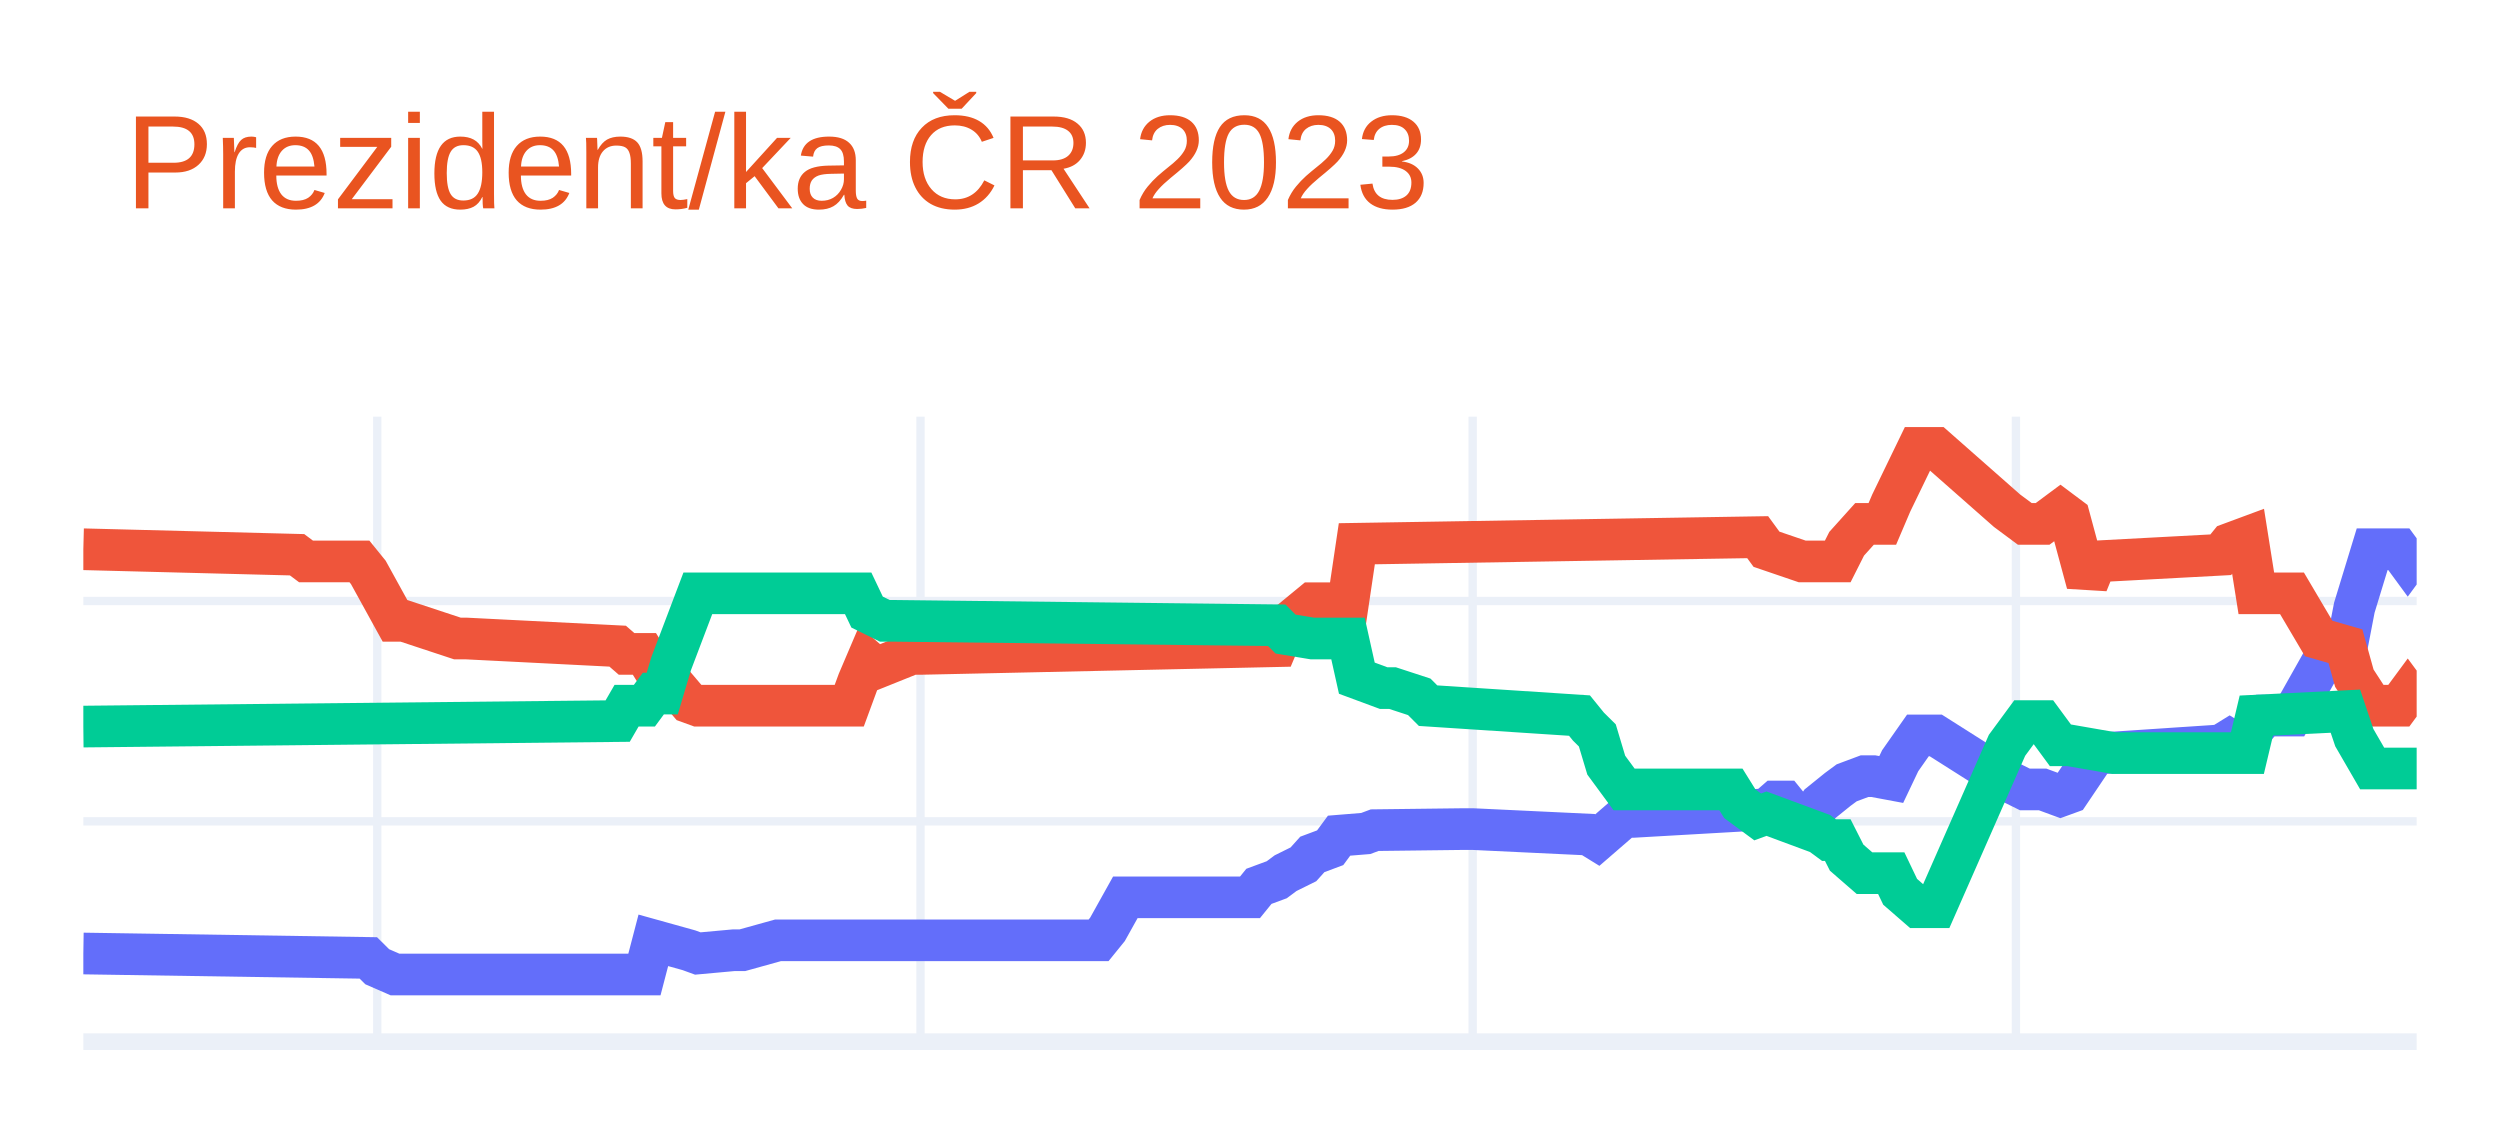
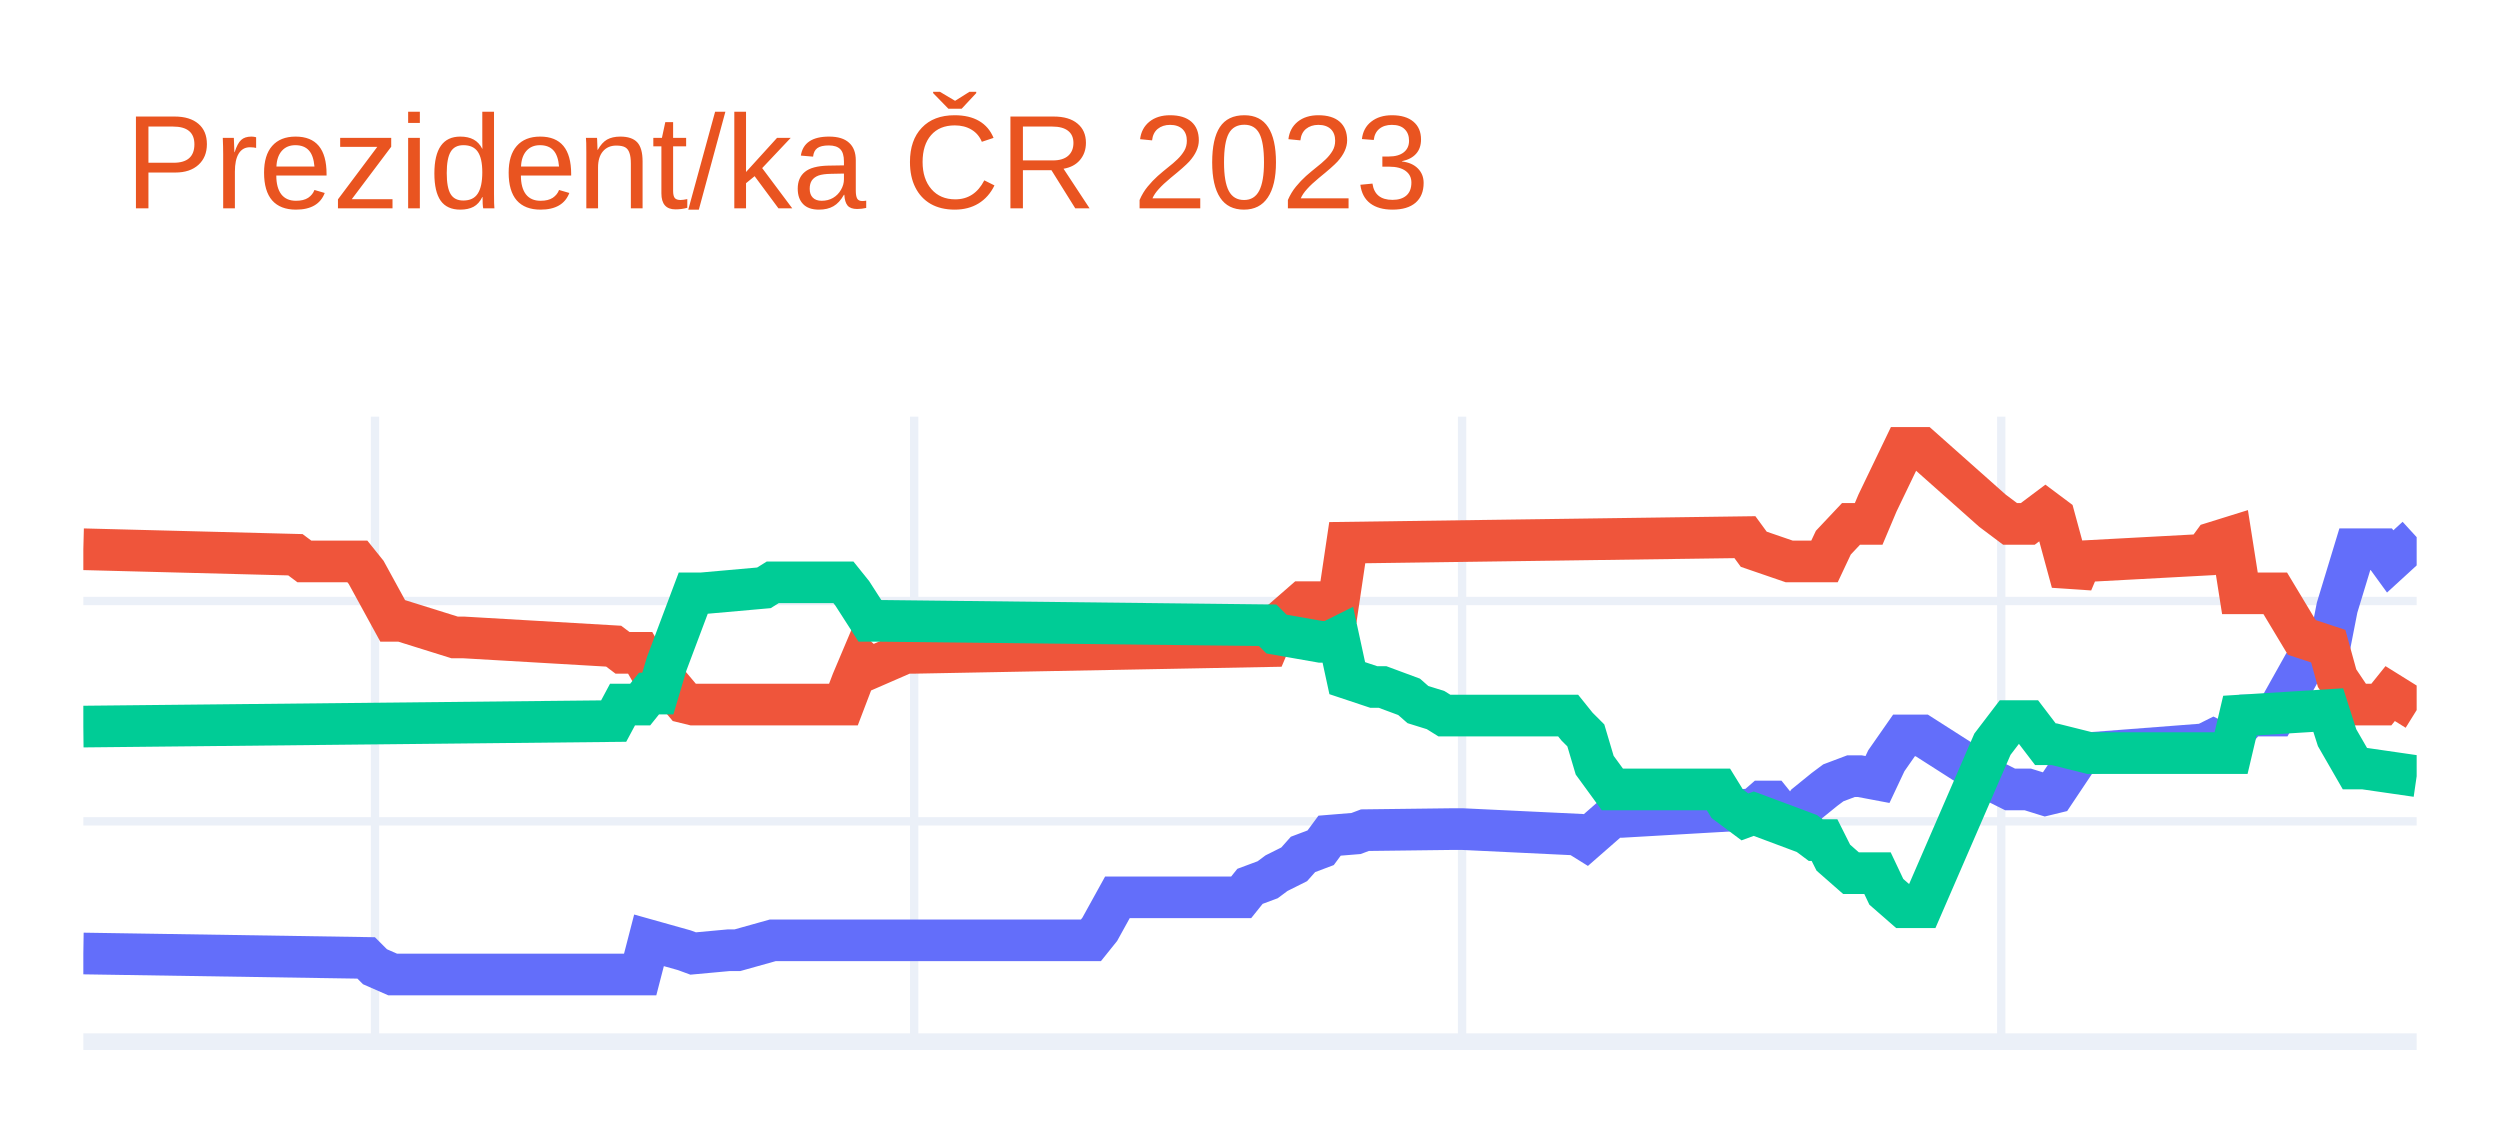
<svg xmlns="http://www.w3.org/2000/svg" class="main-svg" width="300" height="135" style="" viewBox="0 0 300 135">
  <rect x="0" y="0" width="300" height="135" style="fill: rgb(255, 255, 255); fill-opacity: 1;" />
-   <defs id="defs-d76f27">
+   <defs id="defs-fbae6f">
    <g class="clips">
-       <clipPath id="clipd76f27xyplot" class="plotclip">
+       <clipPath id="clipfbae6fxyplot" class="plotclip">
        <rect width="280" height="75" />
      </clipPath>
-       <clipPath class="axesclip" id="clipd76f27x">
+       <clipPath class="axesclip" id="clipfbae6fx">
        <rect x="10" y="0" width="280" height="135" />
      </clipPath>
-       <clipPath class="axesclip" id="clipd76f27y">
+       <clipPath class="axesclip" id="clipfbae6fy">
        <rect x="0" y="50" width="300" height="75" />
      </clipPath>
-       <clipPath class="axesclip" id="clipd76f27xy">
+       <clipPath class="axesclip" id="clipfbae6fxy">
        <rect x="10" y="50" width="280" height="75" />
      </clipPath>
    </g>
    <g class="gradients" />
    <g class="patterns" />
  </defs>
  <g class="bglayer" />
  <g class="layer-below">
    <g class="imagelayer" />
    <g class="shapelayer" />
  </g>
  <g class="cartesianlayer">
    <g class="subplot xy">
      <g class="layer-subplot">
        <g class="shapelayer" />
        <g class="imagelayer" />
      </g>
      <g class="minor-gridlayer">
        <g class="x" />
        <g class="y" />
      </g>
      <g class="gridlayer">
        <g class="x">
-           <path class="xgrid crisp" transform="translate(45.27,0)" d="M0,50v75" style="stroke: rgb(235, 240, 248); stroke-opacity: 1; stroke-width: 1px;" />
-           <path class="xgrid crisp" transform="translate(110.46,0)" d="M0,50v75" style="stroke: rgb(235, 240, 248); stroke-opacity: 1; stroke-width: 1px;" />
-           <path class="xgrid crisp" transform="translate(176.72,0)" d="M0,50v75" style="stroke: rgb(235, 240, 248); stroke-opacity: 1; stroke-width: 1px;" />
-           <path class="xgrid crisp" transform="translate(241.91,0)" d="M0,50v75" style="stroke: rgb(235, 240, 248); stroke-opacity: 1; stroke-width: 1px;" />
+           <path class="xgrid crisp" transform="translate(45,0)" d="M0,50v75" style="stroke: rgb(235, 240, 248); stroke-opacity: 1; stroke-width: 1px;" />
+           <path class="xgrid crisp" transform="translate(109.7,0)" d="M0,50v75" style="stroke: rgb(235, 240, 248); stroke-opacity: 1; stroke-width: 1px;" />
+           <path class="xgrid crisp" transform="translate(175.45,0)" d="M0,50v75" style="stroke: rgb(235, 240, 248); stroke-opacity: 1; stroke-width: 1px;" />
+           <path class="xgrid crisp" transform="translate(240.15,0)" d="M0,50v75" style="stroke: rgb(235, 240, 248); stroke-opacity: 1; stroke-width: 1px;" />
        </g>
        <g class="y">
          <path class="ygrid crisp" transform="translate(0,98.56)" d="M10,0h280" style="stroke: rgb(235, 240, 248); stroke-opacity: 1; stroke-width: 1px;" />
          <path class="ygrid crisp" transform="translate(0,72.12)" d="M10,0h280" style="stroke: rgb(235, 240, 248); stroke-opacity: 1; stroke-width: 1px;" />
        </g>
      </g>
      <g class="zerolinelayer">
        <path class="yzl zl crisp" transform="translate(0,125)" d="M10,0h280" style="stroke: rgb(235, 240, 248); stroke-opacity: 1; stroke-width: 2px;" />
      </g>
      <path class="xlines-below" />
      <path class="ylines-below" />
      <g class="overlines-below" />
      <g class="xaxislayer-below" />
      <g class="yaxislayer-below" />
      <g class="overaxes-below" />
-       <g class="plot" transform="translate(10,50)" clip-path="url(#clipd76f27xyplot)">
+       <g class="plot" transform="translate(10,50)" clip-path="url(#clipfbae6fxyplot)">
        <g class="scatterlayer mlayer">
-           <g class="trace scatter trace99a16c" style="stroke-miterlimit: 2; opacity: 1;">
+           <g class="trace scatter trace52035c" style="stroke-miterlimit: 2; opacity: 1;">
            <g class="fills" />
            <g class="errorbars" />
            <g class="lines">
-               <path class="js-line" d="M0,64.42L34.2,64.95L35.27,66.01L37.4,66.94L38.47,66.94L67.33,66.94L68.4,62.84L72.67,64.03L73.74,64.42L78.02,64.03L79.08,64.03L83.36,62.84L84.43,62.84L121.83,62.84L122.9,61.52L125.04,57.68L126.11,57.68L140,57.68L141.07,56.36L143.21,55.57L144.27,54.78L146.41,53.72L147.48,52.53L149.62,51.73L150.69,50.28L153.89,50.02L154.96,49.62L165.65,49.49L166.72,49.49L180.61,50.15L181.68,50.81L184.89,48.03L185.95,48.03L201.98,47.11L203.05,46.18L204.12,46.18L205.19,47.5L207.33,48.03L208.4,46.45L210.53,44.73L211.6,43.94L213.74,43.14L214.81,43.14L216.95,43.54L218.02,41.29L220.15,38.25L221.22,38.25L222.29,38.25L230.84,43.67L232.98,44.73L235.11,44.73L237.25,45.52L238.32,45.13L241.53,40.37L242.6,40.37L256.49,39.44L257.56,38.78L258.63,39.44L259.69,38.25L261.83,35.87L262.9,35.87L265.04,35.87L268.24,30.19L271.45,28.47L272.52,22.92L274.66,15.91L275.73,15.91L277.86,15.91L278.93,17.37L280,15.91" style="vector-effect: non-scaling-stroke; fill: none; stroke: rgb(99, 110, 250); stroke-opacity: 1; stroke-width: 5px; opacity: 1;" />
+               <path class="js-line" d="M0,64.42L33.94,64.95L35,66.01L37.12,66.94L38.18,66.94L66.82,66.94L67.88,62.84L72.12,64.03L73.18,64.42L77.42,64.03L78.48,64.03L82.73,62.84L83.79,62.84L120.91,62.84L121.97,61.52L124.09,57.68L125.15,57.68L138.94,57.68L140,56.36L142.12,55.57L143.18,54.78L145.3,53.72L146.36,52.53L148.48,51.73L149.55,50.28L152.73,50.02L153.79,49.62L164.39,49.49L165.45,49.49L179.24,50.15L180.3,50.81L183.48,48.03L184.55,48.03L200.45,47.11L201.52,46.18L202.58,46.18L203.64,47.5L205.76,48.03L206.82,46.45L208.94,44.73L210,43.94L212.12,43.14L213.18,43.14L215.3,43.54L216.36,41.29L218.48,38.25L219.55,38.25L220.61,38.25L229.09,43.67L231.21,44.73L233.33,44.73L235.45,45.39L236.52,45.13L239.7,40.37L240.76,40.37L254.55,39.31L255.61,38.78L256.67,39.31L257.73,38.25L259.85,35.87L260.91,35.87L263.03,35.87L266.21,30.19L269.39,28.34L270.45,22.92L272.58,15.91L273.64,15.91L275.76,15.91L276.82,17.37L280,14.46" style="vector-effect: non-scaling-stroke; fill: none; stroke: rgb(99, 110, 250); stroke-opacity: 1; stroke-width: 5px; opacity: 1;" />
            </g>
            <g class="points" />
            <g class="text" />
          </g>
-           <g class="trace scatter traceef612e" style="stroke-miterlimit: 2; opacity: 1;">
+           <g class="trace scatter tracea4ca85" style="stroke-miterlimit: 2; opacity: 1;">
            <g class="fills" />
            <g class="errorbars" />
            <g class="lines">
-               <path class="js-line" d="M0,15.91L25.65,16.57L26.72,17.37L33.13,17.37L34.2,18.69L37.4,24.5L38.47,24.5L44.89,26.62L45.95,26.62L64.12,27.54L65.19,28.47L67.33,28.47L68.4,30.19L69.47,30.19L70.53,31.77L72.67,34.29L73.74,34.68L91.91,34.68L92.98,31.77L94.05,29.26L95.11,30.19L99.39,28.47L100.46,28.47L143.21,27.54L144.27,25.03L147.48,22.39L148.55,22.39L151.76,22.39L152.82,15.25L200.92,14.46L201.98,15.91L206.26,17.37L207.33,17.37L210.53,17.37L211.6,15.25L213.74,12.87L214.81,12.87L215.88,12.87L216.95,10.36L220.15,3.75L221.22,3.75L222.29,3.75L230.84,11.28L232.98,12.87L235.11,12.87L237.25,11.28L238.32,12.08L240.46,20.01L241.53,17.37L256.49,16.57L257.56,15.25L259.69,14.46L260.76,21.2L265.04,21.2L268.24,26.62L271.45,27.54L272.52,31.38L274.66,34.68L275.73,34.68L277.86,34.68L278.93,33.23L280,34.68" style="vector-effect: non-scaling-stroke; fill: none; stroke: rgb(239, 85, 59); stroke-opacity: 1; stroke-width: 5px; opacity: 1;" />
+               <path class="js-line" d="M0,15.91L25.45,16.57L26.52,17.37L32.88,17.37L33.94,18.69L37.12,24.5L38.18,24.5L44.55,26.49L45.61,26.49L63.64,27.54L64.7,28.34L66.82,28.34L67.88,30.19L68.94,30.19L70,31.77L72.12,34.29L73.18,34.55L91.21,34.55L92.27,31.77L93.33,29.26L94.39,30.19L98.64,28.34L99.7,28.34L142.12,27.54L143.18,25.03L146.36,22.26L147.42,22.26L150.61,22.26L151.67,15.12L199.39,14.46L200.45,15.91L204.7,17.37L205.76,17.37L208.94,17.37L210,15.12L212.12,12.87L213.18,12.87L214.24,12.87L215.3,10.36L218.48,3.75L219.55,3.75L220.61,3.75L229.09,11.28L231.21,12.87L233.33,12.87L235.45,11.28L236.52,12.08L238.64,19.88L239.7,17.37L254.55,16.57L255.61,15.12L257.73,14.46L258.79,21.2L263.03,21.2L266.21,26.49L269.39,27.54L270.45,31.38L272.58,34.55L273.64,34.55L275.76,34.55L276.82,33.23L280,35.21" style="vector-effect: non-scaling-stroke; fill: none; stroke: rgb(239, 85, 59); stroke-opacity: 1; stroke-width: 5px; opacity: 1;" />
            </g>
            <g class="points" />
            <g class="text" />
          </g>
-           <g class="trace scatter trace2e6545" style="stroke-miterlimit: 2; opacity: 1;">
+           <g class="trace scatter trace2aa158" style="stroke-miterlimit: 2; opacity: 1;">
            <g class="fills" />
            <g class="errorbars" />
            <g class="lines">
-               <path class="js-line" d="M0,37.19L64.12,36.53L65.19,34.68L67.33,34.68L68.4,33.23L69.47,33.23L70.53,29.66L73.74,21.2L74.81,21.2L92.98,21.2L94.05,23.45L96.18,24.5L97.25,24.5L143.21,25.03L144.27,26.09L147.48,26.62L148.55,26.62L151.76,26.62L152.82,31.38L156.03,32.57L157.1,32.57L160.31,33.62L161.37,34.68L179.54,35.87L180.61,37.19L181.68,38.25L182.75,41.82L184.89,44.73L185.95,44.73L197.71,44.73L198.78,46.45L200.92,48.03L201.98,47.64L208.4,50.02L209.47,50.81L210.53,50.81L211.6,52.92L213.74,54.78L214.81,54.78L216.95,54.78L218.02,57.02L220.15,58.87L221.22,58.87L222.29,58.87L230.84,39.44L232.98,36.53L235.11,36.53L237.25,39.44L238.32,39.44L243.66,40.37L244.73,40.37L259.69,40.37L260.76,35.87L271.45,35.34L272.52,38.52L274.66,42.22L275.73,42.22L280,42.22" style="vector-effect: non-scaling-stroke; fill: none; stroke: rgb(0, 204, 150); stroke-opacity: 1; stroke-width: 5px; opacity: 1;" />
+               <path class="js-line" d="M0,37.19L63.64,36.53L64.7,34.55L66.82,34.55L67.88,33.23L68.94,33.23L70,29.66L73.18,21.2L74.24,21.2L81.67,20.54L82.73,19.88L91.21,19.88L92.27,21.2L94.39,24.5L95.45,24.5L142.12,25.03L143.18,26.09L148.48,27.02L149.55,27.02L150.61,26.49L151.67,31.38L154.85,32.44L155.91,32.44L159.09,33.62L160.15,34.55L162.27,35.21L163.33,35.87L178.18,35.87L179.24,37.19L180.3,38.25L181.36,41.82L183.48,44.73L184.55,44.73L196.21,44.73L197.27,46.45L199.39,48.03L200.45,47.64L206.82,50.02L207.88,50.81L208.94,50.81L210,52.92L212.12,54.78L213.18,54.78L215.3,54.78L216.36,57.02L218.48,58.87L219.55,58.87L220.61,58.87L229.09,39.31L231.21,36.53L233.33,36.53L235.45,39.31L236.52,39.31L240.76,40.37L241.82,40.37L257.73,40.37L258.79,35.87L269.39,35.21L270.45,38.52L272.58,42.22L273.64,42.22L280,43.14" style="vector-effect: non-scaling-stroke; fill: none; stroke: rgb(0, 204, 150); stroke-opacity: 1; stroke-width: 5px; opacity: 1;" />
            </g>
            <g class="points" />
            <g class="text" />
          </g>
        </g>
      </g>
      <g class="overplot" />
      <path class="xlines-above crisp" d="M0,0" style="fill: none;" />
      <path class="ylines-above crisp" d="M0,0" style="fill: none;" />
      <g class="overlines-above" />
      <g class="xaxislayer-above" />
      <g class="yaxislayer-above" />
      <g class="overaxes-above" />
    </g>
  </g>
  <g class="polarlayer" />
  <g class="smithlayer" />
  <g class="ternarylayer" />
  <g class="geolayer" />
  <g class="funnelarealayer" />
  <g class="pielayer" />
  <g class="iciclelayer" />
  <g class="treemaplayer" />
  <g class="sunburstlayer" />
  <g class="glimages" />
-   <defs id="topdefs-d76f27">
+   <defs id="topdefs-fbae6f">
    <g class="clips" />
  </defs>
  <g class="layer-above">
    <g class="imagelayer" />
    <g class="shapelayer" />
  </g>
  <g class="infolayer">
    <g class="g-gtitle">
      <text class="gtitle" x="15" y="25" text-anchor="start" dy="0em" style="font-family: Ubuntu, verdana, arial, sans-serif; font-size: 16px; fill: rgb(233, 84, 32); opacity: 1; font-weight: normal; white-space: pre;">Prezident/ka ČR 2023</text>
    </g>
    <g class="g-xtitle" />
    <g class="g-ytitle" />
  </g>
</svg>
